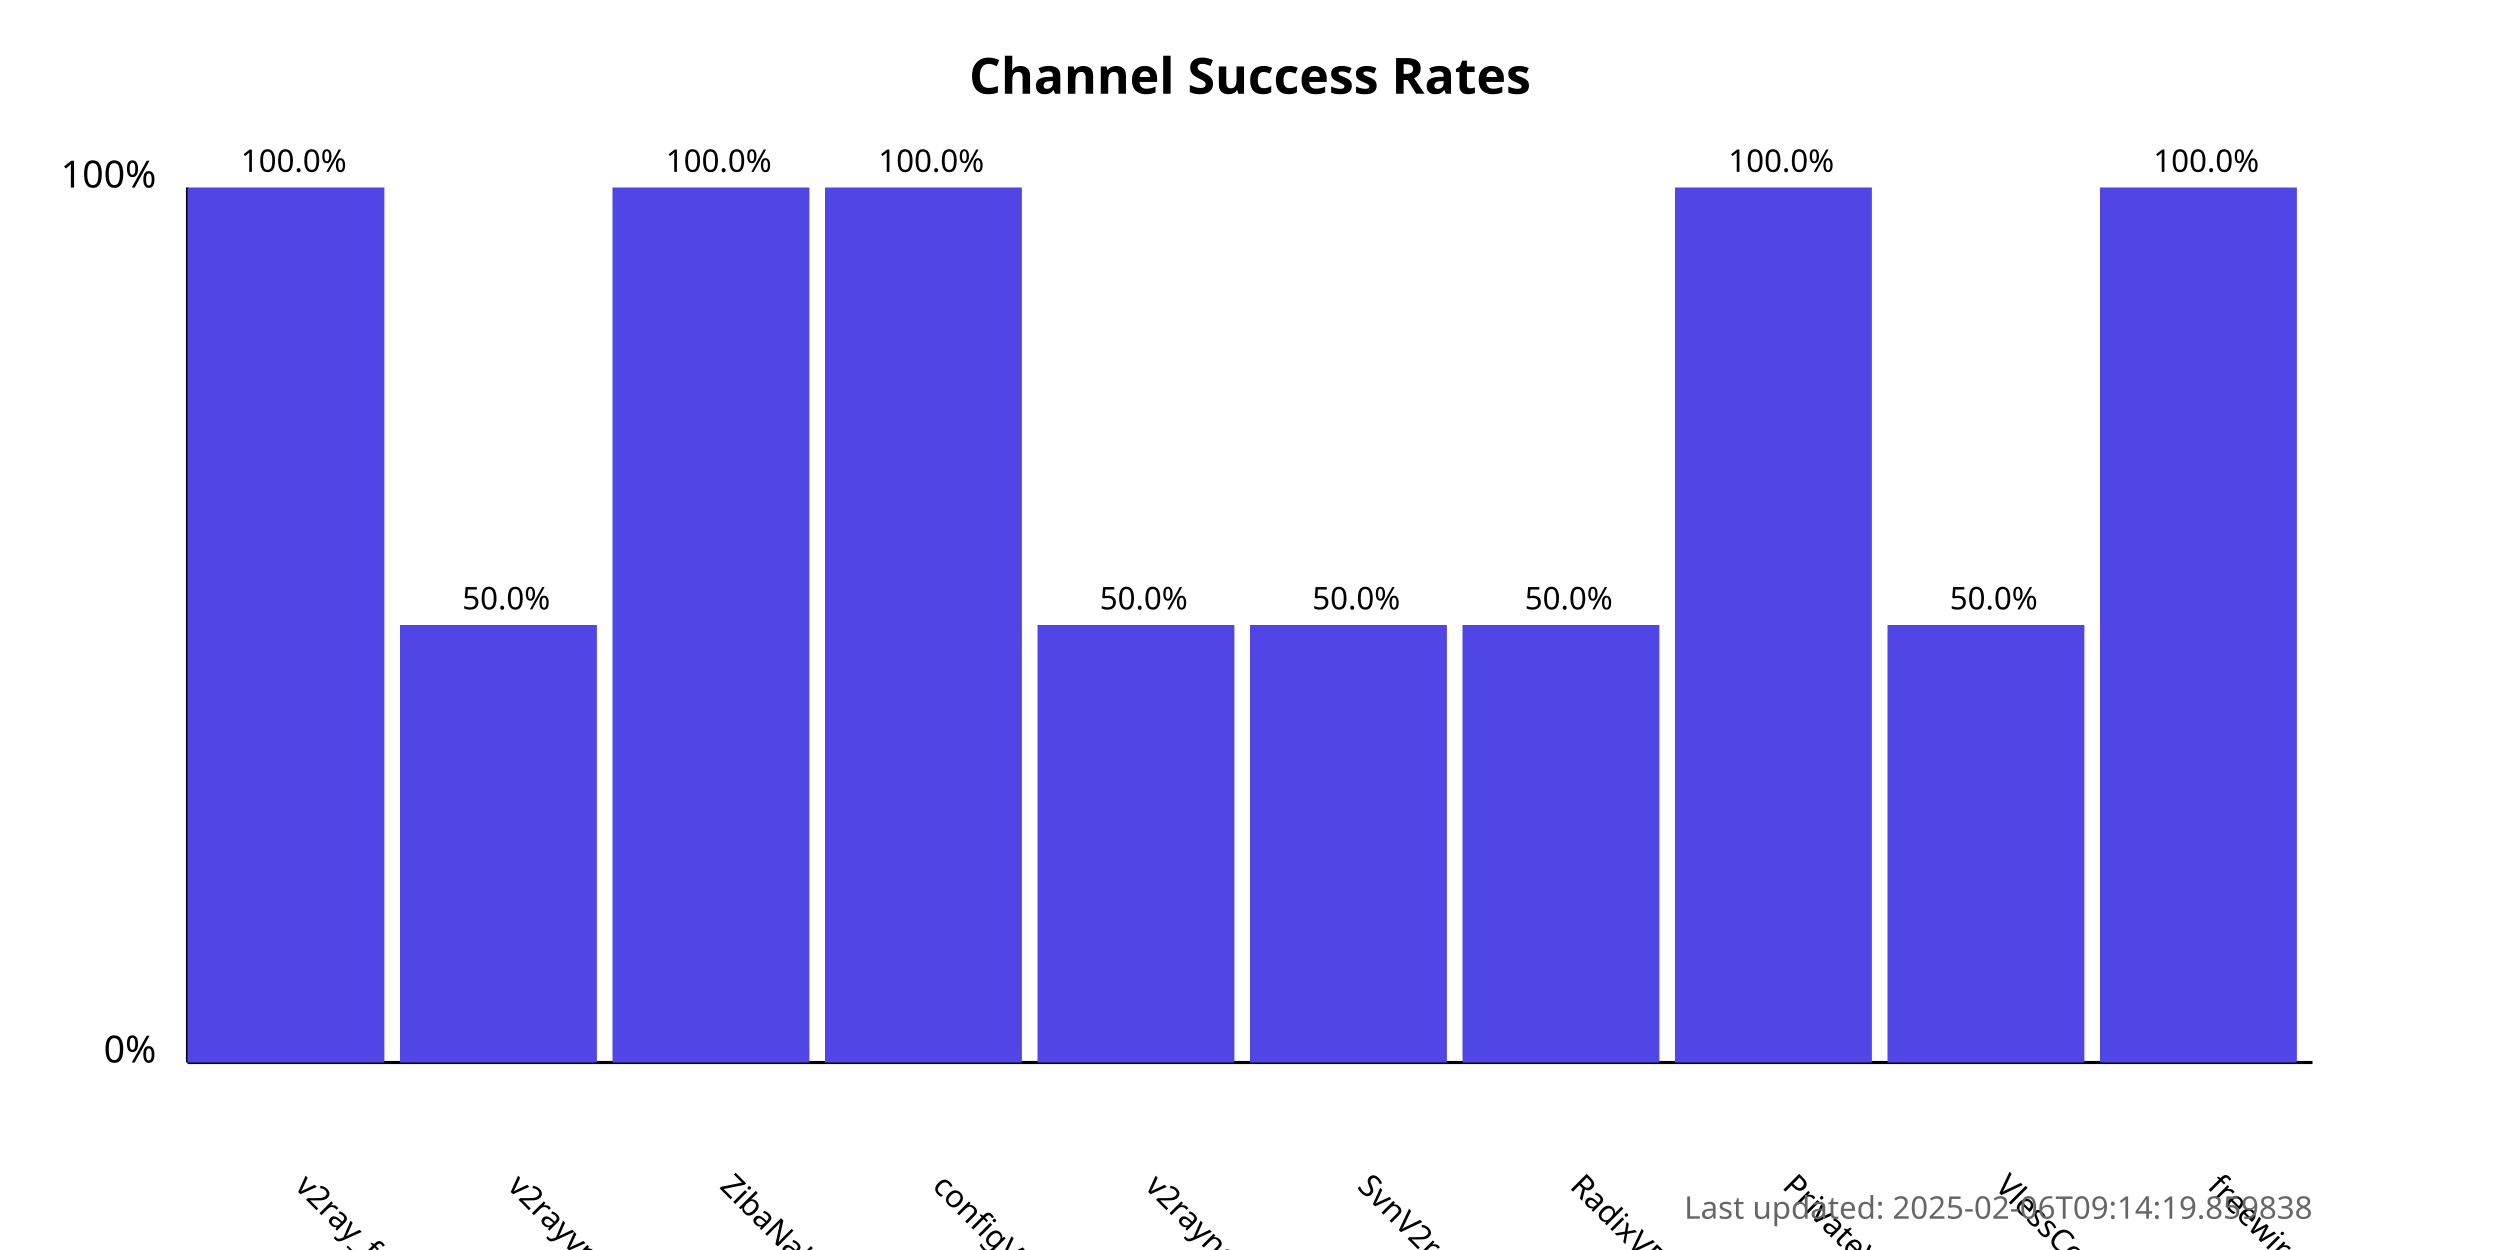
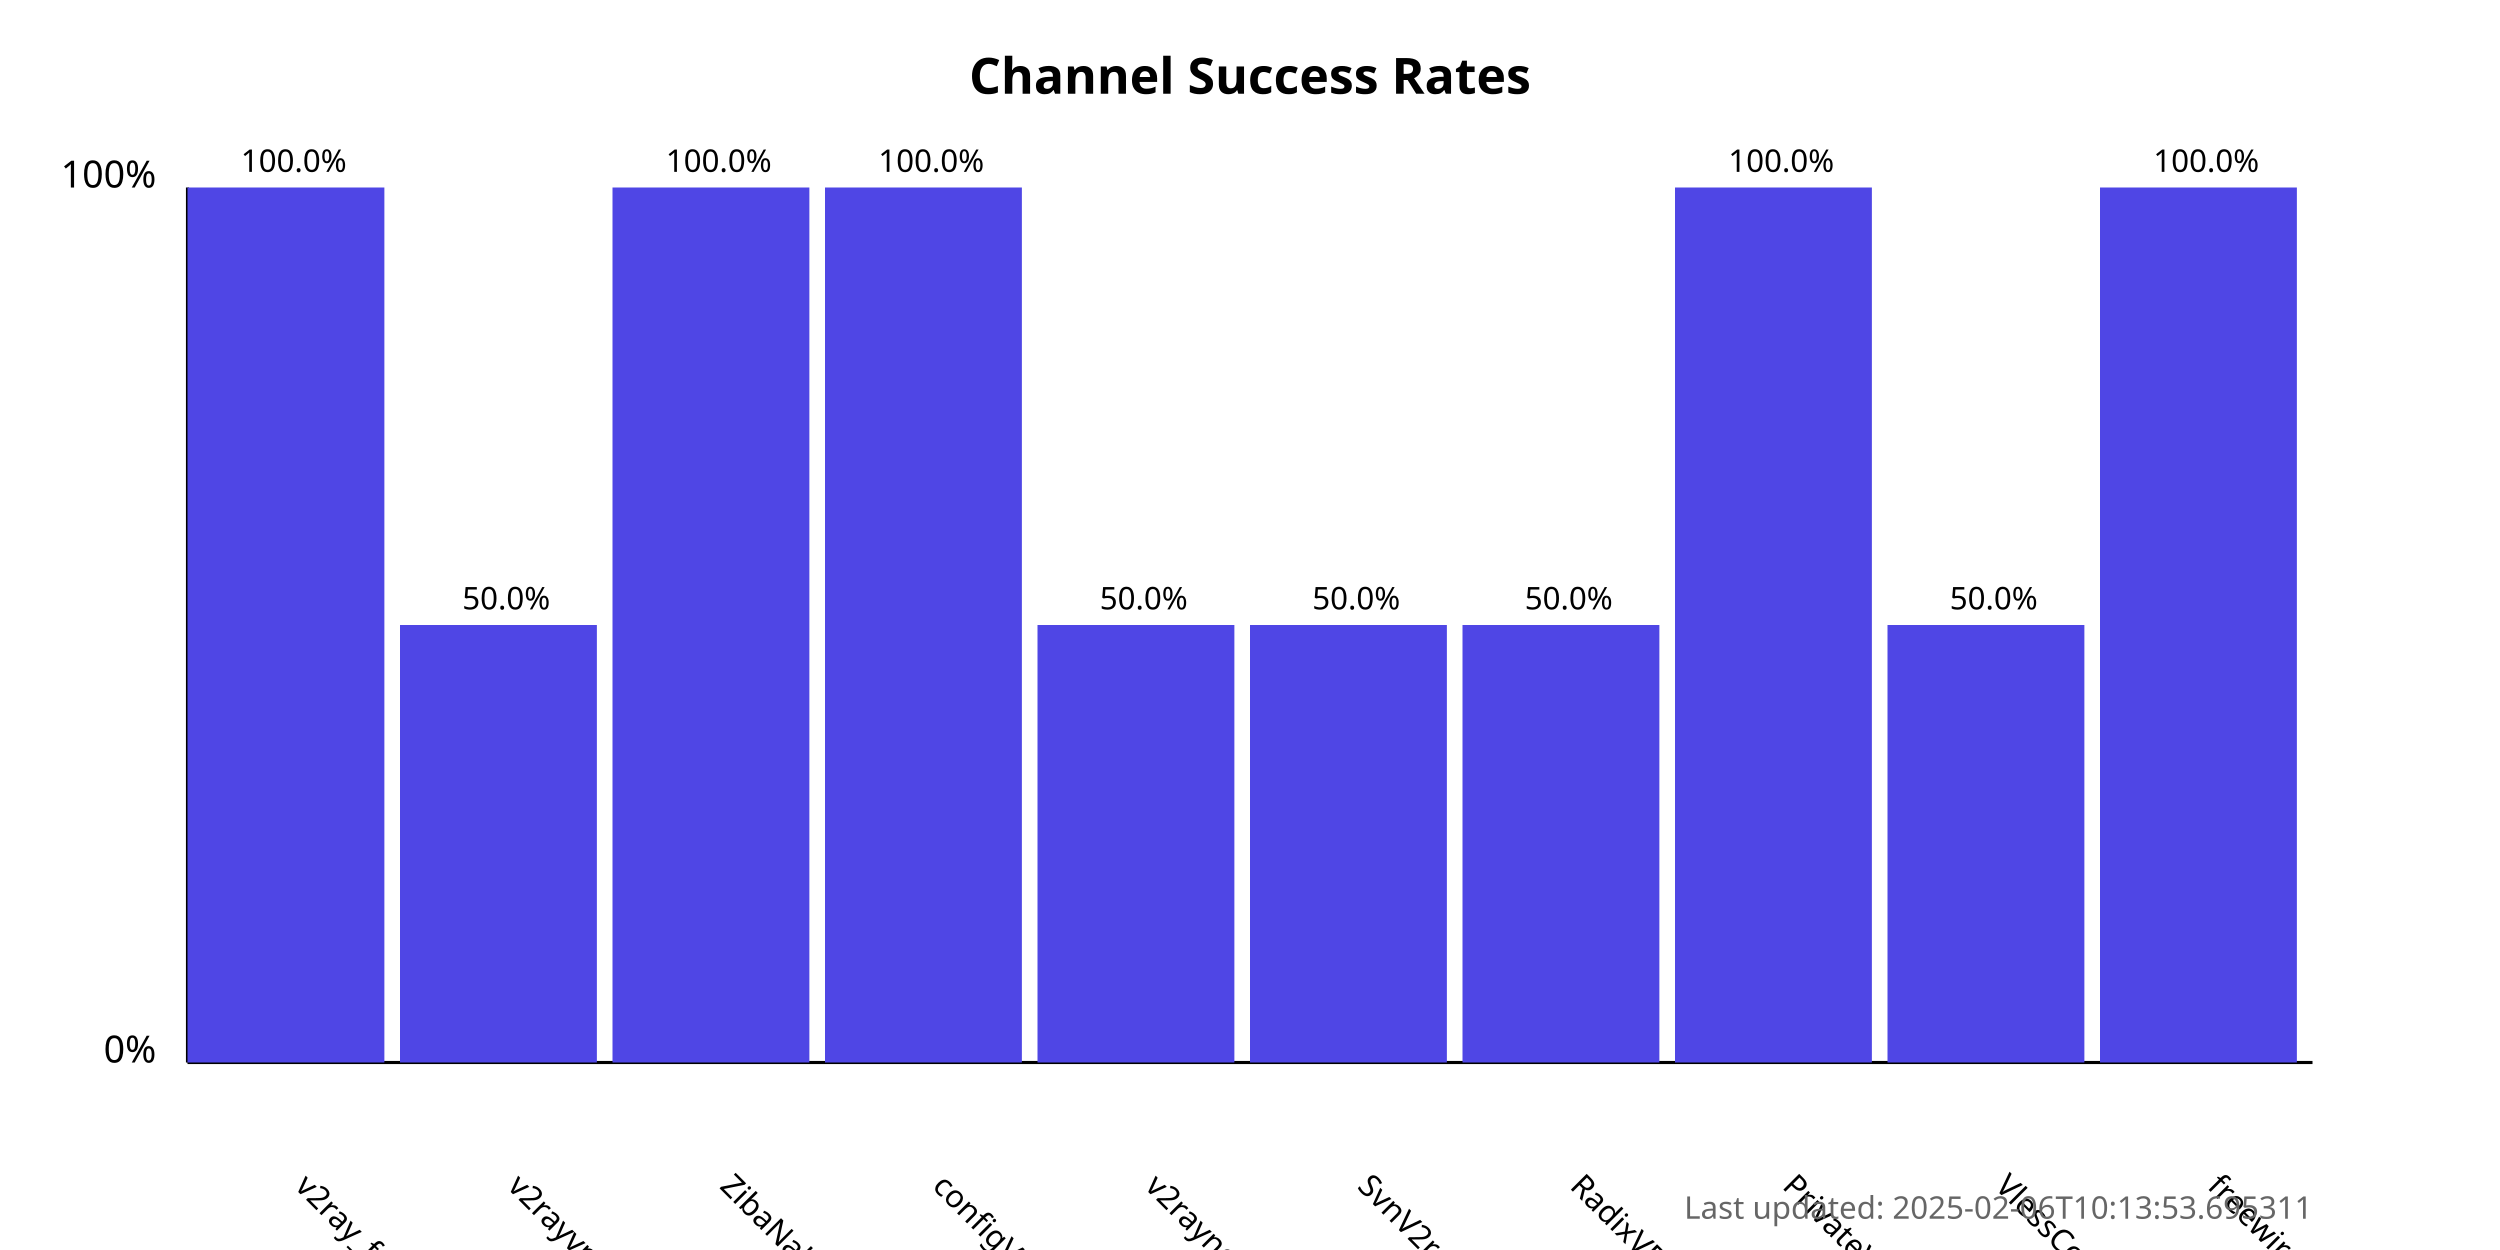
<svg xmlns="http://www.w3.org/2000/svg" width="800" height="400">
  <style>
            .chart-title { font: bold 16px sans-serif; }
            .axis-label { font: 12px sans-serif; }
            .tick-label { font: 10px sans-serif; }
            .bar { fill: #4f46e5; }
            .bar:hover { fill: #6366f1; }
            .timestamp { font: 10px sans-serif; fill: #666; }
        </style>
  <text x="400.0" y="30" text-anchor="middle" class="chart-title">
            Channel Success Rates
        </text>
  <line x1="60" y1="340" x2="60" y2="60" stroke="black" stroke-width="1" />
  <line x1="60" y1="340" x2="740" y2="340" stroke="black" stroke-width="1" />
  <text x="50" y="340" text-anchor="end" class="axis-label">0%</text>
  <text x="50" y="60" text-anchor="end" class="axis-label">100%</text>
  <g>
    <rect x="60" y="60.0" width="63.0" height="280.0" class="bar" />
    <text x="94.0" y="380" transform="rotate(45, 94.0, 380)" text-anchor="start" class="tick-label">
                v2ray_free_conf
            </text>
    <text x="94.0" y="55.0" text-anchor="middle" class="tick-label">
                100.0%
            </text>
  </g>
  <g>
    <rect x="128.0" y="200.0" width="63.0" height="140.0" class="bar" />
    <text x="162.0" y="380" transform="rotate(45, 162.0, 380)" text-anchor="start" class="tick-label">
                v2rayvpno
            </text>
    <text x="162.0" y="195.0" text-anchor="middle" class="tick-label">
                50.0%
            </text>
  </g>
  <g>
    <rect x="196.0" y="60.0" width="63.0" height="280.0" class="bar" />
    <text x="230.0" y="380" transform="rotate(45, 230.0, 380)" text-anchor="start" class="tick-label">
                ZibaNabz
            </text>
    <text x="230.0" y="55.0" text-anchor="middle" class="tick-label">
                100.0%
            </text>
  </g>
  <g>
    <rect x="264.0" y="60.0" width="63.0" height="280.0" class="bar" />
    <text x="298.0" y="380" transform="rotate(45, 298.0, 380)" text-anchor="start" class="tick-label">
                configV2rayForFree
            </text>
    <text x="298.0" y="55.0" text-anchor="middle" class="tick-label">
                100.0%
            </text>
  </g>
  <g>
    <rect x="332.0" y="200.0" width="63.0" height="140.0" class="bar" />
    <text x="366.0" y="380" transform="rotate(45, 366.0, 380)" text-anchor="start" class="tick-label">
                v2rayngvpn
            </text>
    <text x="366.0" y="195.0" text-anchor="middle" class="tick-label">
                50.0%
            </text>
  </g>
  <g>
    <rect x="400.0" y="200.0" width="63.0" height="140.0" class="bar" />
    <text x="434.0" y="380" transform="rotate(45, 434.0, 380)" text-anchor="start" class="tick-label">
                SvnV2ray
            </text>
    <text x="434.0" y="195.0" text-anchor="middle" class="tick-label">
                50.0%
            </text>
  </g>
  <g>
    <rect x="468.0" y="200.0" width="63.0" height="140.0" class="bar" />
    <text x="502.0" y="380" transform="rotate(45, 502.0, 380)" text-anchor="start" class="tick-label">
                RadixVPN
            </text>
    <text x="502.0" y="195.0" text-anchor="middle" class="tick-label">
                50.0%
            </text>
  </g>
  <g>
    <rect x="536.0" y="60.0" width="63.0" height="280.0" class="bar" />
    <text x="570.0" y="380" transform="rotate(45, 570.0, 380)" text-anchor="start" class="tick-label">
                PrivateVPNs
            </text>
    <text x="570.0" y="55.0" text-anchor="middle" class="tick-label">
                100.0%
            </text>
  </g>
  <g>
    <rect x="604.0" y="200.0" width="63.0" height="140.0" class="bar" />
    <text x="638.0" y="380" transform="rotate(45, 638.0, 380)" text-anchor="start" class="tick-label">
                VlessConfig
            </text>
    <text x="638.0" y="195.0" text-anchor="middle" class="tick-label">
                50.0%
            </text>
  </g>
  <g>
    <rect x="672.0" y="60.0" width="63.0" height="280.0" class="bar" />
    <text x="706.0" y="380" transform="rotate(45, 706.0, 380)" text-anchor="start" class="tick-label">
                freewireguard
            </text>
    <text x="706.0" y="55.0" text-anchor="middle" class="tick-label">
                100.0%
            </text>
  </g>
  <text x="740" y="390" text-anchor="end" class="timestamp">
-             Last updated: 2025-02-06T09:14:19.859838
+             Last updated: 2025-02-06T10:13:53.695311
        </text>
</svg>
